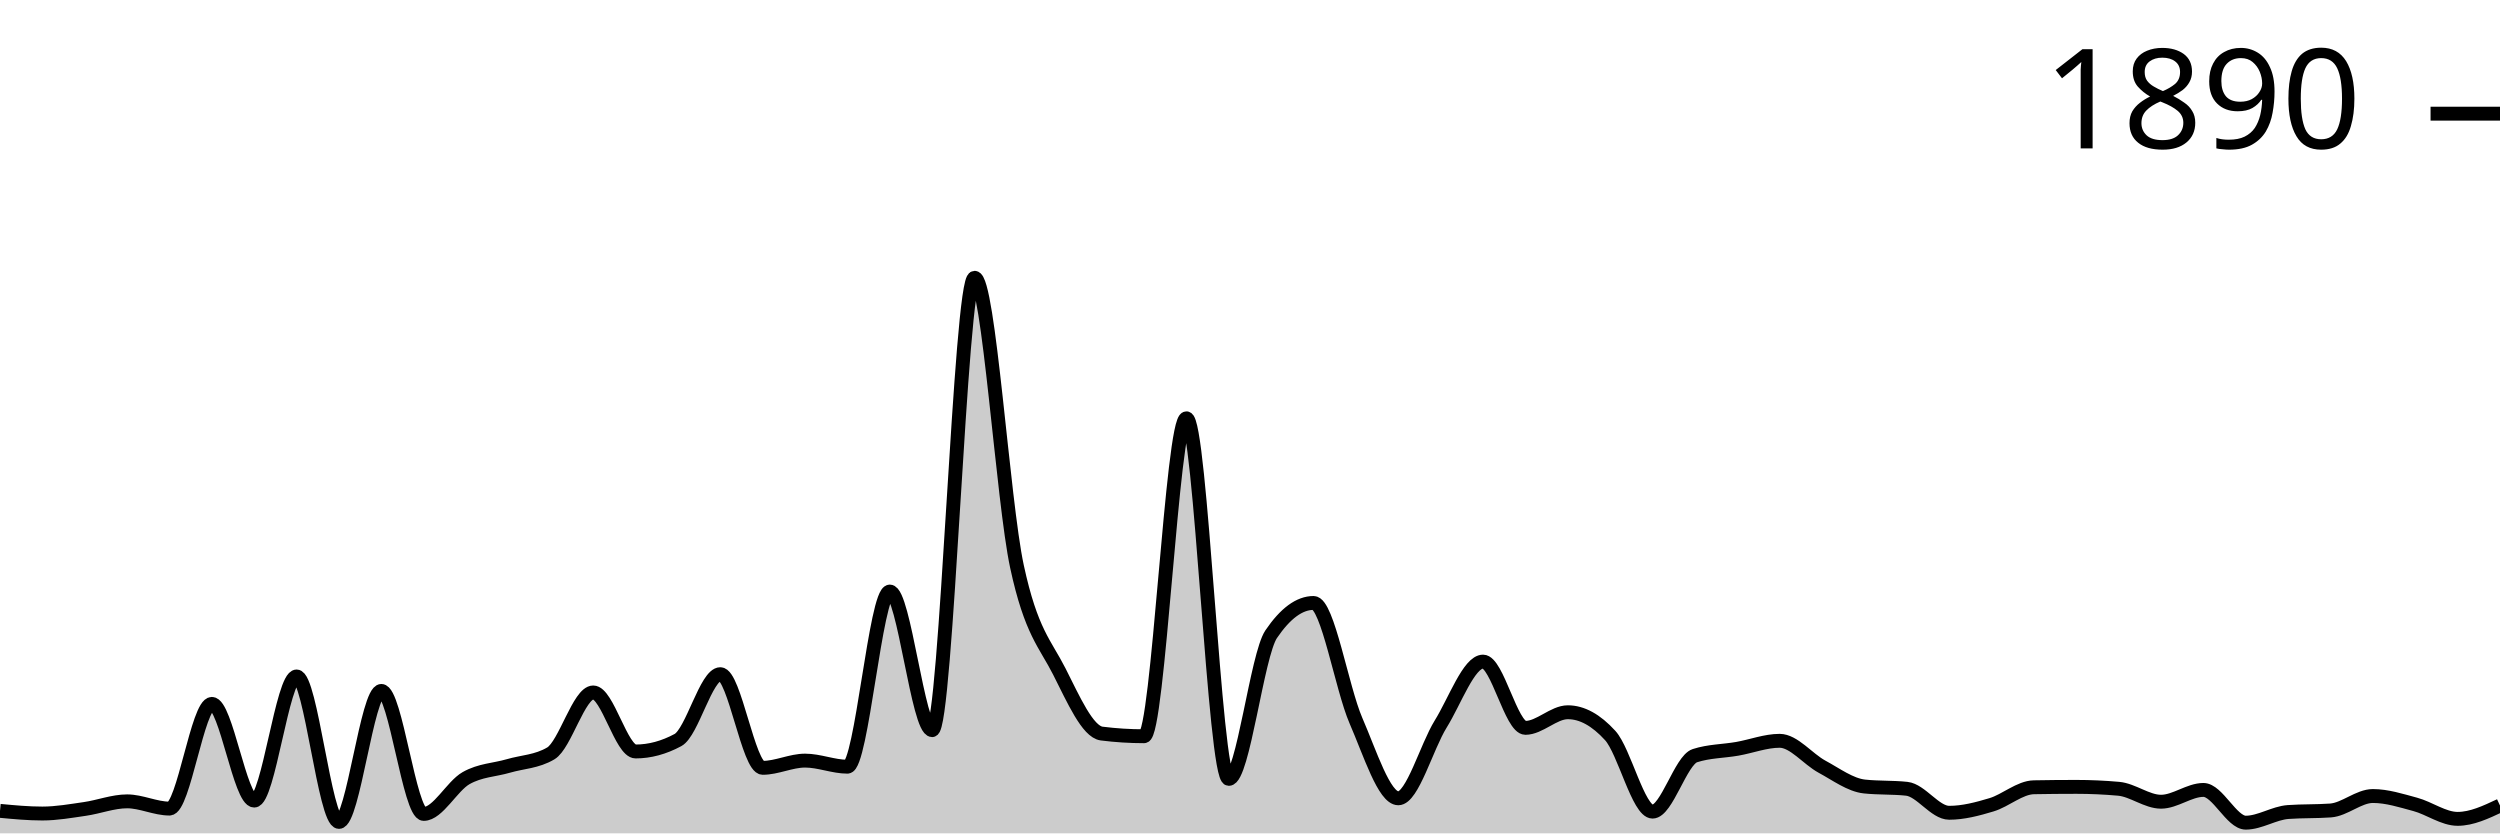
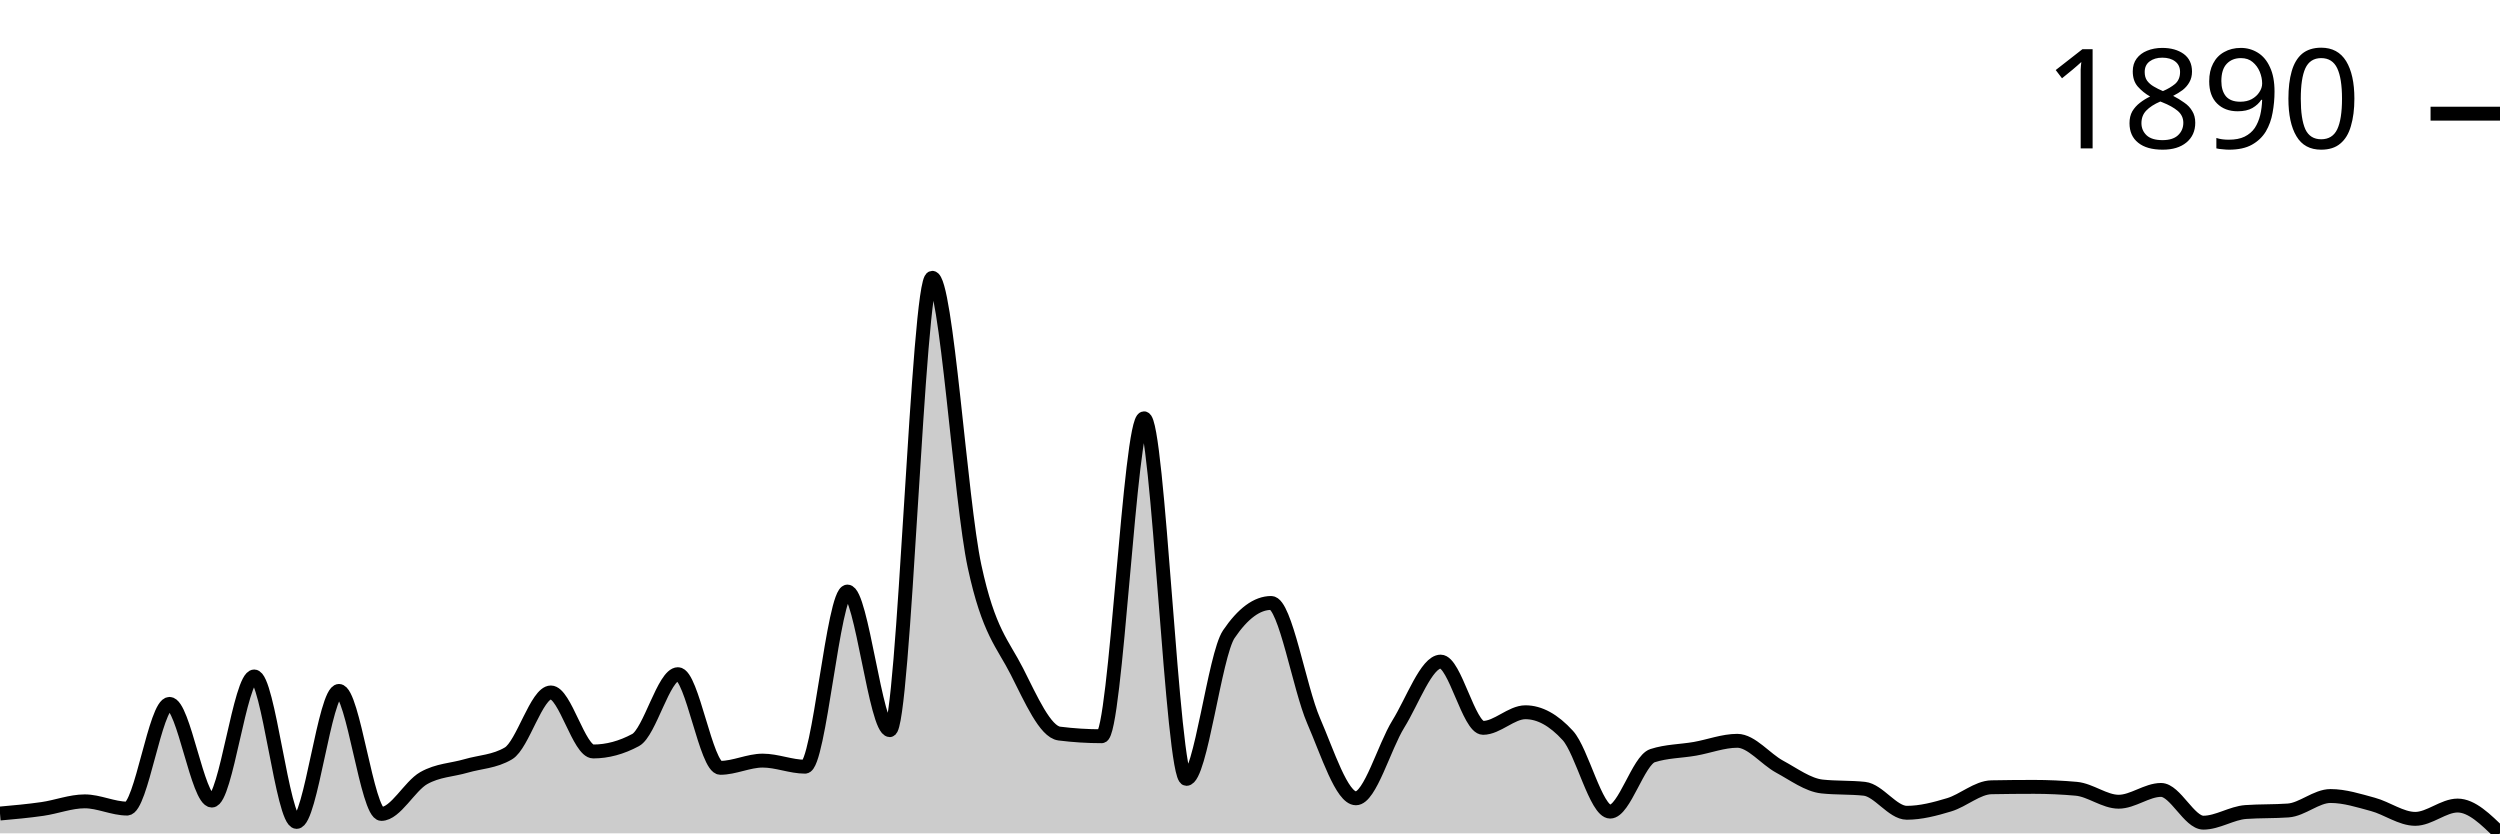
<svg xmlns="http://www.w3.org/2000/svg" viewBox="0 0 180 60">
  <g transform="translate(0,20)">
-     <path class="area" fill="rgba(0, 0, 0, 0.2)" d="M0,38.382C1.017,38.478,2.034,38.574,3.051,38.574C4.068,38.574,5.085,38.392,6.102,38.245C7.119,38.099,8.136,37.697,9.153,37.697C10.169,37.697,11.186,38.218,12.203,38.218C13.22,38.218,14.237,30.679,15.254,30.679C16.271,30.679,17.288,37.642,18.305,37.642C19.322,37.642,20.339,28.705,21.356,28.705C22.373,28.705,23.39,39.178,24.407,39.178C25.424,39.178,26.441,29.746,27.458,29.746C28.475,29.746,29.492,38.602,30.508,38.602C31.525,38.602,32.542,36.6,33.559,36.025C34.576,35.449,35.593,35.444,36.61,35.147C37.627,34.85,38.644,34.846,39.661,34.243C40.678,33.639,41.695,29.856,42.712,29.856C43.729,29.856,44.746,34.106,45.763,34.106C46.78,34.106,47.797,33.831,48.814,33.283C49.831,32.735,50.847,28.54,51.864,28.54C52.881,28.54,53.898,35.284,54.915,35.284C55.932,35.284,56.949,34.764,57.966,34.764C58.983,34.764,60,35.202,61.017,35.202C62.034,35.202,63.051,22.591,64.068,22.591C65.085,22.591,66.102,32.57,67.119,32.57C68.136,32.57,69.153,0,70.169,0C71.186,0,72.203,16.057,73.22,20.781C74.237,25.506,75.254,26.342,76.271,28.348C77.288,30.354,78.305,32.689,79.322,32.817C80.339,32.945,81.356,33.009,82.373,33.009C83.39,33.009,84.407,10.117,85.424,10.117C86.441,10.117,87.458,36.08,88.475,36.08C89.492,36.08,90.508,27.16,91.525,25.661C92.542,24.163,93.559,23.413,94.576,23.413C95.593,23.413,96.61,29.541,97.627,31.885C98.644,34.229,99.661,37.478,100.678,37.478C101.695,37.478,102.712,33.772,103.729,32.132C104.746,30.491,105.763,27.635,106.78,27.635C107.797,27.635,108.814,32.406,109.831,32.406C110.847,32.406,111.864,31.282,112.881,31.282C113.898,31.282,114.915,31.839,115.932,32.954C116.949,34.069,117.966,38.437,118.983,38.437C120,38.437,121.017,34.736,122.034,34.407C123.051,34.078,124.068,34.092,125.085,33.914C126.102,33.735,127.119,33.338,128.136,33.338C129.153,33.338,130.169,34.654,131.186,35.202C132.203,35.751,133.22,36.518,134.237,36.628C135.254,36.737,136.271,36.683,137.288,36.792C138.305,36.902,139.322,38.52,140.339,38.52C141.356,38.52,142.373,38.25,143.39,37.944C144.407,37.638,145.424,36.701,146.441,36.683C147.458,36.664,148.475,36.655,149.492,36.655C150.508,36.655,151.525,36.701,152.542,36.792C153.559,36.884,154.576,37.724,155.593,37.724C156.61,37.724,157.627,36.875,158.644,36.875C159.661,36.875,160.678,39.232,161.695,39.232C162.712,39.232,163.729,38.538,164.746,38.465C165.763,38.392,166.78,38.428,167.797,38.355C168.814,38.282,169.831,37.313,170.847,37.313C171.864,37.313,172.881,37.642,173.898,37.916C174.915,38.191,175.932,38.958,176.949,38.958C177.966,38.958,178.983,38.478,180,37.999L180,40C178.983,40,177.966,40,176.949,40C175.932,40,174.915,40,173.898,40C172.881,40,171.864,40,170.847,40C169.831,40,168.814,40,167.797,40C166.78,40,165.763,40,164.746,40C163.729,40,162.712,40,161.695,40C160.678,40,159.661,40,158.644,40C157.627,40,156.61,40,155.593,40C154.576,40,153.559,40,152.542,40C151.525,40,150.508,40,149.492,40C148.475,40,147.458,40,146.441,40C145.424,40,144.407,40,143.39,40C142.373,40,141.356,40,140.339,40C139.322,40,138.305,40,137.288,40C136.271,40,135.254,40,134.237,40C133.22,40,132.203,40,131.186,40C130.169,40,129.153,40,128.136,40C127.119,40,126.102,40,125.085,40C124.068,40,123.051,40,122.034,40C121.017,40,120,40,118.983,40C117.966,40,116.949,40,115.932,40C114.915,40,113.898,40,112.881,40C111.864,40,110.847,40,109.831,40C108.814,40,107.797,40,106.78,40C105.763,40,104.746,40,103.729,40C102.712,40,101.695,40,100.678,40C99.661,40,98.644,40,97.627,40C96.61,40,95.593,40,94.576,40C93.559,40,92.542,40,91.525,40C90.508,40,89.492,40,88.475,40C87.458,40,86.441,40,85.424,40C84.407,40,83.39,40,82.373,40C81.356,40,80.339,40,79.322,40C78.305,40,77.288,40,76.271,40C75.254,40,74.237,40,73.22,40C72.203,40,71.186,40,70.169,40C69.153,40,68.136,40,67.119,40C66.102,40,65.085,40,64.068,40C63.051,40,62.034,40,61.017,40C60,40,58.983,40,57.966,40C56.949,40,55.932,40,54.915,40C53.898,40,52.881,40,51.864,40C50.847,40,49.831,40,48.814,40C47.797,40,46.78,40,45.763,40C44.746,40,43.729,40,42.712,40C41.695,40,40.678,40,39.661,40C38.644,40,37.627,40,36.61,40C35.593,40,34.576,40,33.559,40C32.542,40,31.525,40,30.508,40C29.492,40,28.475,40,27.458,40C26.441,40,25.424,40,24.407,40C23.39,40,22.373,40,21.356,40C20.339,40,19.322,40,18.305,40C17.288,40,16.271,40,15.254,40C14.237,40,13.22,40,12.203,40C11.186,40,10.169,40,9.153,40C8.136,40,7.119,40,6.102,40C5.085,40,4.068,40,3.051,40C2.034,40,1.017,40,0,40Z" />
-     <path class="line" stroke="black" fill="none" d="M0,38.382C1.017,38.478,2.034,38.574,3.051,38.574C4.068,38.574,5.085,38.392,6.102,38.245C7.119,38.099,8.136,37.697,9.153,37.697C10.169,37.697,11.186,38.218,12.203,38.218C13.22,38.218,14.237,30.679,15.254,30.679C16.271,30.679,17.288,37.642,18.305,37.642C19.322,37.642,20.339,28.705,21.356,28.705C22.373,28.705,23.39,39.178,24.407,39.178C25.424,39.178,26.441,29.746,27.458,29.746C28.475,29.746,29.492,38.602,30.508,38.602C31.525,38.602,32.542,36.6,33.559,36.025C34.576,35.449,35.593,35.444,36.61,35.147C37.627,34.85,38.644,34.846,39.661,34.243C40.678,33.639,41.695,29.856,42.712,29.856C43.729,29.856,44.746,34.106,45.763,34.106C46.78,34.106,47.797,33.831,48.814,33.283C49.831,32.735,50.847,28.54,51.864,28.54C52.881,28.54,53.898,35.284,54.915,35.284C55.932,35.284,56.949,34.764,57.966,34.764C58.983,34.764,60,35.202,61.017,35.202C62.034,35.202,63.051,22.591,64.068,22.591C65.085,22.591,66.102,32.57,67.119,32.57C68.136,32.57,69.153,0,70.169,0C71.186,0,72.203,16.057,73.22,20.781C74.237,25.506,75.254,26.342,76.271,28.348C77.288,30.354,78.305,32.689,79.322,32.817C80.339,32.945,81.356,33.009,82.373,33.009C83.39,33.009,84.407,10.117,85.424,10.117C86.441,10.117,87.458,36.08,88.475,36.08C89.492,36.08,90.508,27.16,91.525,25.661C92.542,24.163,93.559,23.413,94.576,23.413C95.593,23.413,96.61,29.541,97.627,31.885C98.644,34.229,99.661,37.478,100.678,37.478C101.695,37.478,102.712,33.772,103.729,32.132C104.746,30.491,105.763,27.635,106.78,27.635C107.797,27.635,108.814,32.406,109.831,32.406C110.847,32.406,111.864,31.282,112.881,31.282C113.898,31.282,114.915,31.839,115.932,32.954C116.949,34.069,117.966,38.437,118.983,38.437C120,38.437,121.017,34.736,122.034,34.407C123.051,34.078,124.068,34.092,125.085,33.914C126.102,33.735,127.119,33.338,128.136,33.338C129.153,33.338,130.169,34.654,131.186,35.202C132.203,35.751,133.22,36.518,134.237,36.628C135.254,36.737,136.271,36.683,137.288,36.792C138.305,36.902,139.322,38.52,140.339,38.52C141.356,38.52,142.373,38.25,143.39,37.944C144.407,37.638,145.424,36.701,146.441,36.683C147.458,36.664,148.475,36.655,149.492,36.655C150.508,36.655,151.525,36.701,152.542,36.792C153.559,36.884,154.576,37.724,155.593,37.724C156.61,37.724,157.627,36.875,158.644,36.875C159.661,36.875,160.678,39.232,161.695,39.232C162.712,39.232,163.729,38.538,164.746,38.465C165.763,38.392,166.78,38.428,167.797,38.355C168.814,38.282,169.831,37.313,170.847,37.313C171.864,37.313,172.881,37.642,173.898,37.916C174.915,38.191,175.932,38.958,176.949,38.958C177.966,38.958,178.983,38.478,180,37.999" />
+     <path class="area" fill="rgba(0, 0, 0, 0.2)" d="M0,38.574C1.017,38.483,2.034,38.392,3.051,38.245C4.068,38.099,5.085,37.697,6.102,37.697C7.119,37.697,8.136,38.218,9.153,38.218C10.169,38.218,11.186,30.679,12.203,30.679C13.22,30.679,14.237,37.642,15.254,37.642C16.271,37.642,17.288,28.705,18.305,28.705C19.322,28.705,20.339,39.178,21.356,39.178C22.373,39.178,23.39,29.746,24.407,29.746C25.424,29.746,26.441,38.602,27.458,38.602C28.475,38.602,29.492,36.6,30.508,36.025C31.525,35.449,32.542,35.444,33.559,35.147C34.576,34.85,35.593,34.846,36.61,34.243C37.627,33.639,38.644,29.856,39.661,29.856C40.678,29.856,41.695,34.106,42.712,34.106C43.729,34.106,44.746,33.831,45.763,33.283C46.78,32.735,47.797,28.54,48.814,28.54C49.831,28.54,50.847,35.284,51.864,35.284C52.881,35.284,53.898,34.764,54.915,34.764C55.932,34.764,56.949,35.202,57.966,35.202C58.983,35.202,60,22.591,61.017,22.591C62.034,22.591,63.051,32.57,64.068,32.57C65.085,32.57,66.102,0,67.119,0C68.136,0,69.153,16.057,70.169,20.781C71.186,25.506,72.203,26.342,73.22,28.348C74.237,30.354,75.254,32.689,76.271,32.817C77.288,32.945,78.305,33.009,79.322,33.009C80.339,33.009,81.356,10.117,82.373,10.117C83.39,10.117,84.407,36.08,85.424,36.08C86.441,36.08,87.458,27.16,88.475,25.661C89.492,24.163,90.508,23.413,91.525,23.413C92.542,23.413,93.559,29.541,94.576,31.885C95.593,34.229,96.61,37.478,97.627,37.478C98.644,37.478,99.661,33.772,100.678,32.132C101.695,30.491,102.712,27.635,103.729,27.635C104.746,27.635,105.763,32.406,106.78,32.406C107.797,32.406,108.814,31.282,109.831,31.282C110.847,31.282,111.864,31.839,112.881,32.954C113.898,34.069,114.915,38.437,115.932,38.437C116.949,38.437,117.966,34.736,118.983,34.407C120,34.078,121.017,34.092,122.034,33.914C123.051,33.735,124.068,33.338,125.085,33.338C126.102,33.338,127.119,34.654,128.136,35.202C129.153,35.751,130.169,36.518,131.186,36.628C132.203,36.737,133.22,36.683,134.237,36.792C135.254,36.902,136.271,38.52,137.288,38.52C138.305,38.52,139.322,38.25,140.339,37.944C141.356,37.638,142.373,36.701,143.39,36.683C144.407,36.664,145.424,36.655,146.441,36.655C147.458,36.655,148.475,36.701,149.492,36.792C150.508,36.884,151.525,37.724,152.542,37.724C153.559,37.724,154.576,36.875,155.593,36.875C156.61,36.875,157.627,39.232,158.644,39.232C159.661,39.232,160.678,38.538,161.695,38.465C162.712,38.392,163.729,38.428,164.746,38.355C165.763,38.282,166.78,37.313,167.797,37.313C168.814,37.313,169.831,37.642,170.847,37.916C171.864,38.191,172.881,38.958,173.898,38.958C174.915,38.958,175.932,37.999,176.949,37.999C177.966,37.999,178.983,38.999,180,40L180,40C178.983,40,177.966,40,176.949,40C175.932,40,174.915,40,173.898,40C172.881,40,171.864,40,170.847,40C169.831,40,168.814,40,167.797,40C166.78,40,165.763,40,164.746,40C163.729,40,162.712,40,161.695,40C160.678,40,159.661,40,158.644,40C157.627,40,156.61,40,155.593,40C154.576,40,153.559,40,152.542,40C151.525,40,150.508,40,149.492,40C148.475,40,147.458,40,146.441,40C145.424,40,144.407,40,143.39,40C142.373,40,141.356,40,140.339,40C139.322,40,138.305,40,137.288,40C136.271,40,135.254,40,134.237,40C133.22,40,132.203,40,131.186,40C130.169,40,129.153,40,128.136,40C127.119,40,126.102,40,125.085,40C124.068,40,123.051,40,122.034,40C121.017,40,120,40,118.983,40C117.966,40,116.949,40,115.932,40C114.915,40,113.898,40,112.881,40C111.864,40,110.847,40,109.831,40C108.814,40,107.797,40,106.78,40C105.763,40,104.746,40,103.729,40C102.712,40,101.695,40,100.678,40C99.661,40,98.644,40,97.627,40C96.61,40,95.593,40,94.576,40C93.559,40,92.542,40,91.525,40C90.508,40,89.492,40,88.475,40C87.458,40,86.441,40,85.424,40C84.407,40,83.39,40,82.373,40C81.356,40,80.339,40,79.322,40C78.305,40,77.288,40,76.271,40C75.254,40,74.237,40,73.22,40C72.203,40,71.186,40,70.169,40C69.153,40,68.136,40,67.119,40C66.102,40,65.085,40,64.068,40C63.051,40,62.034,40,61.017,40C60,40,58.983,40,57.966,40C56.949,40,55.932,40,54.915,40C53.898,40,52.881,40,51.864,40C50.847,40,49.831,40,48.814,40C47.797,40,46.78,40,45.763,40C44.746,40,43.729,40,42.712,40C41.695,40,40.678,40,39.661,40C38.644,40,37.627,40,36.61,40C35.593,40,34.576,40,33.559,40C32.542,40,31.525,40,30.508,40C29.492,40,28.475,40,27.458,40C26.441,40,25.424,40,24.407,40C23.39,40,22.373,40,21.356,40C20.339,40,19.322,40,18.305,40C17.288,40,16.271,40,15.254,40C14.237,40,13.22,40,12.203,40C11.186,40,10.169,40,9.153,40C8.136,40,7.119,40,6.102,40C5.085,40,4.068,40,3.051,40C2.034,40,1.017,40,0,40Z" />
+     <path class="line" stroke="black" fill="none" d="M0,38.574C1.017,38.483,2.034,38.392,3.051,38.245C4.068,38.099,5.085,37.697,6.102,37.697C7.119,37.697,8.136,38.218,9.153,38.218C10.169,38.218,11.186,30.679,12.203,30.679C13.22,30.679,14.237,37.642,15.254,37.642C16.271,37.642,17.288,28.705,18.305,28.705C19.322,28.705,20.339,39.178,21.356,39.178C22.373,39.178,23.39,29.746,24.407,29.746C25.424,29.746,26.441,38.602,27.458,38.602C28.475,38.602,29.492,36.6,30.508,36.025C31.525,35.449,32.542,35.444,33.559,35.147C34.576,34.85,35.593,34.846,36.61,34.243C37.627,33.639,38.644,29.856,39.661,29.856C40.678,29.856,41.695,34.106,42.712,34.106C43.729,34.106,44.746,33.831,45.763,33.283C46.78,32.735,47.797,28.54,48.814,28.54C49.831,28.54,50.847,35.284,51.864,35.284C52.881,35.284,53.898,34.764,54.915,34.764C55.932,34.764,56.949,35.202,57.966,35.202C58.983,35.202,60,22.591,61.017,22.591C62.034,22.591,63.051,32.57,64.068,32.57C65.085,32.57,66.102,0,67.119,0C68.136,0,69.153,16.057,70.169,20.781C71.186,25.506,72.203,26.342,73.22,28.348C74.237,30.354,75.254,32.689,76.271,32.817C77.288,32.945,78.305,33.009,79.322,33.009C80.339,33.009,81.356,10.117,82.373,10.117C83.39,10.117,84.407,36.08,85.424,36.08C86.441,36.08,87.458,27.16,88.475,25.661C89.492,24.163,90.508,23.413,91.525,23.413C92.542,23.413,93.559,29.541,94.576,31.885C95.593,34.229,96.61,37.478,97.627,37.478C98.644,37.478,99.661,33.772,100.678,32.132C101.695,30.491,102.712,27.635,103.729,27.635C104.746,27.635,105.763,32.406,106.78,32.406C107.797,32.406,108.814,31.282,109.831,31.282C110.847,31.282,111.864,31.839,112.881,32.954C113.898,34.069,114.915,38.437,115.932,38.437C116.949,38.437,117.966,34.736,118.983,34.407C120,34.078,121.017,34.092,122.034,33.914C123.051,33.735,124.068,33.338,125.085,33.338C126.102,33.338,127.119,34.654,128.136,35.202C129.153,35.751,130.169,36.518,131.186,36.628C132.203,36.737,133.22,36.683,134.237,36.792C135.254,36.902,136.271,38.52,137.288,38.52C138.305,38.52,139.322,38.25,140.339,37.944C141.356,37.638,142.373,36.701,143.39,36.683C144.407,36.664,145.424,36.655,146.441,36.655C147.458,36.655,148.475,36.701,149.492,36.792C150.508,36.884,151.525,37.724,152.542,37.724C153.559,37.724,154.576,36.875,155.593,36.875C156.61,36.875,157.627,39.232,158.644,39.232C159.661,39.232,160.678,38.538,161.695,38.465C162.712,38.392,163.729,38.428,164.746,38.355C165.763,38.282,166.78,37.313,167.797,37.313C168.814,37.313,169.831,37.642,170.847,37.916C171.864,38.191,172.881,38.958,173.898,38.958C174.915,38.958,175.932,37.999,176.949,37.999C177.966,37.999,178.983,38.999,180,40" />
    <path class="axis-ceiling" stroke-width="1" stroke="black" fill="none" d="M175,-11.816L180,-11.816" />
    <text class="axis-ceiling-label" font-family="sans-serif" text-anchor="end" font-size="10px" x="170" y="-9.316">1890</text>
  </g>
</svg>
